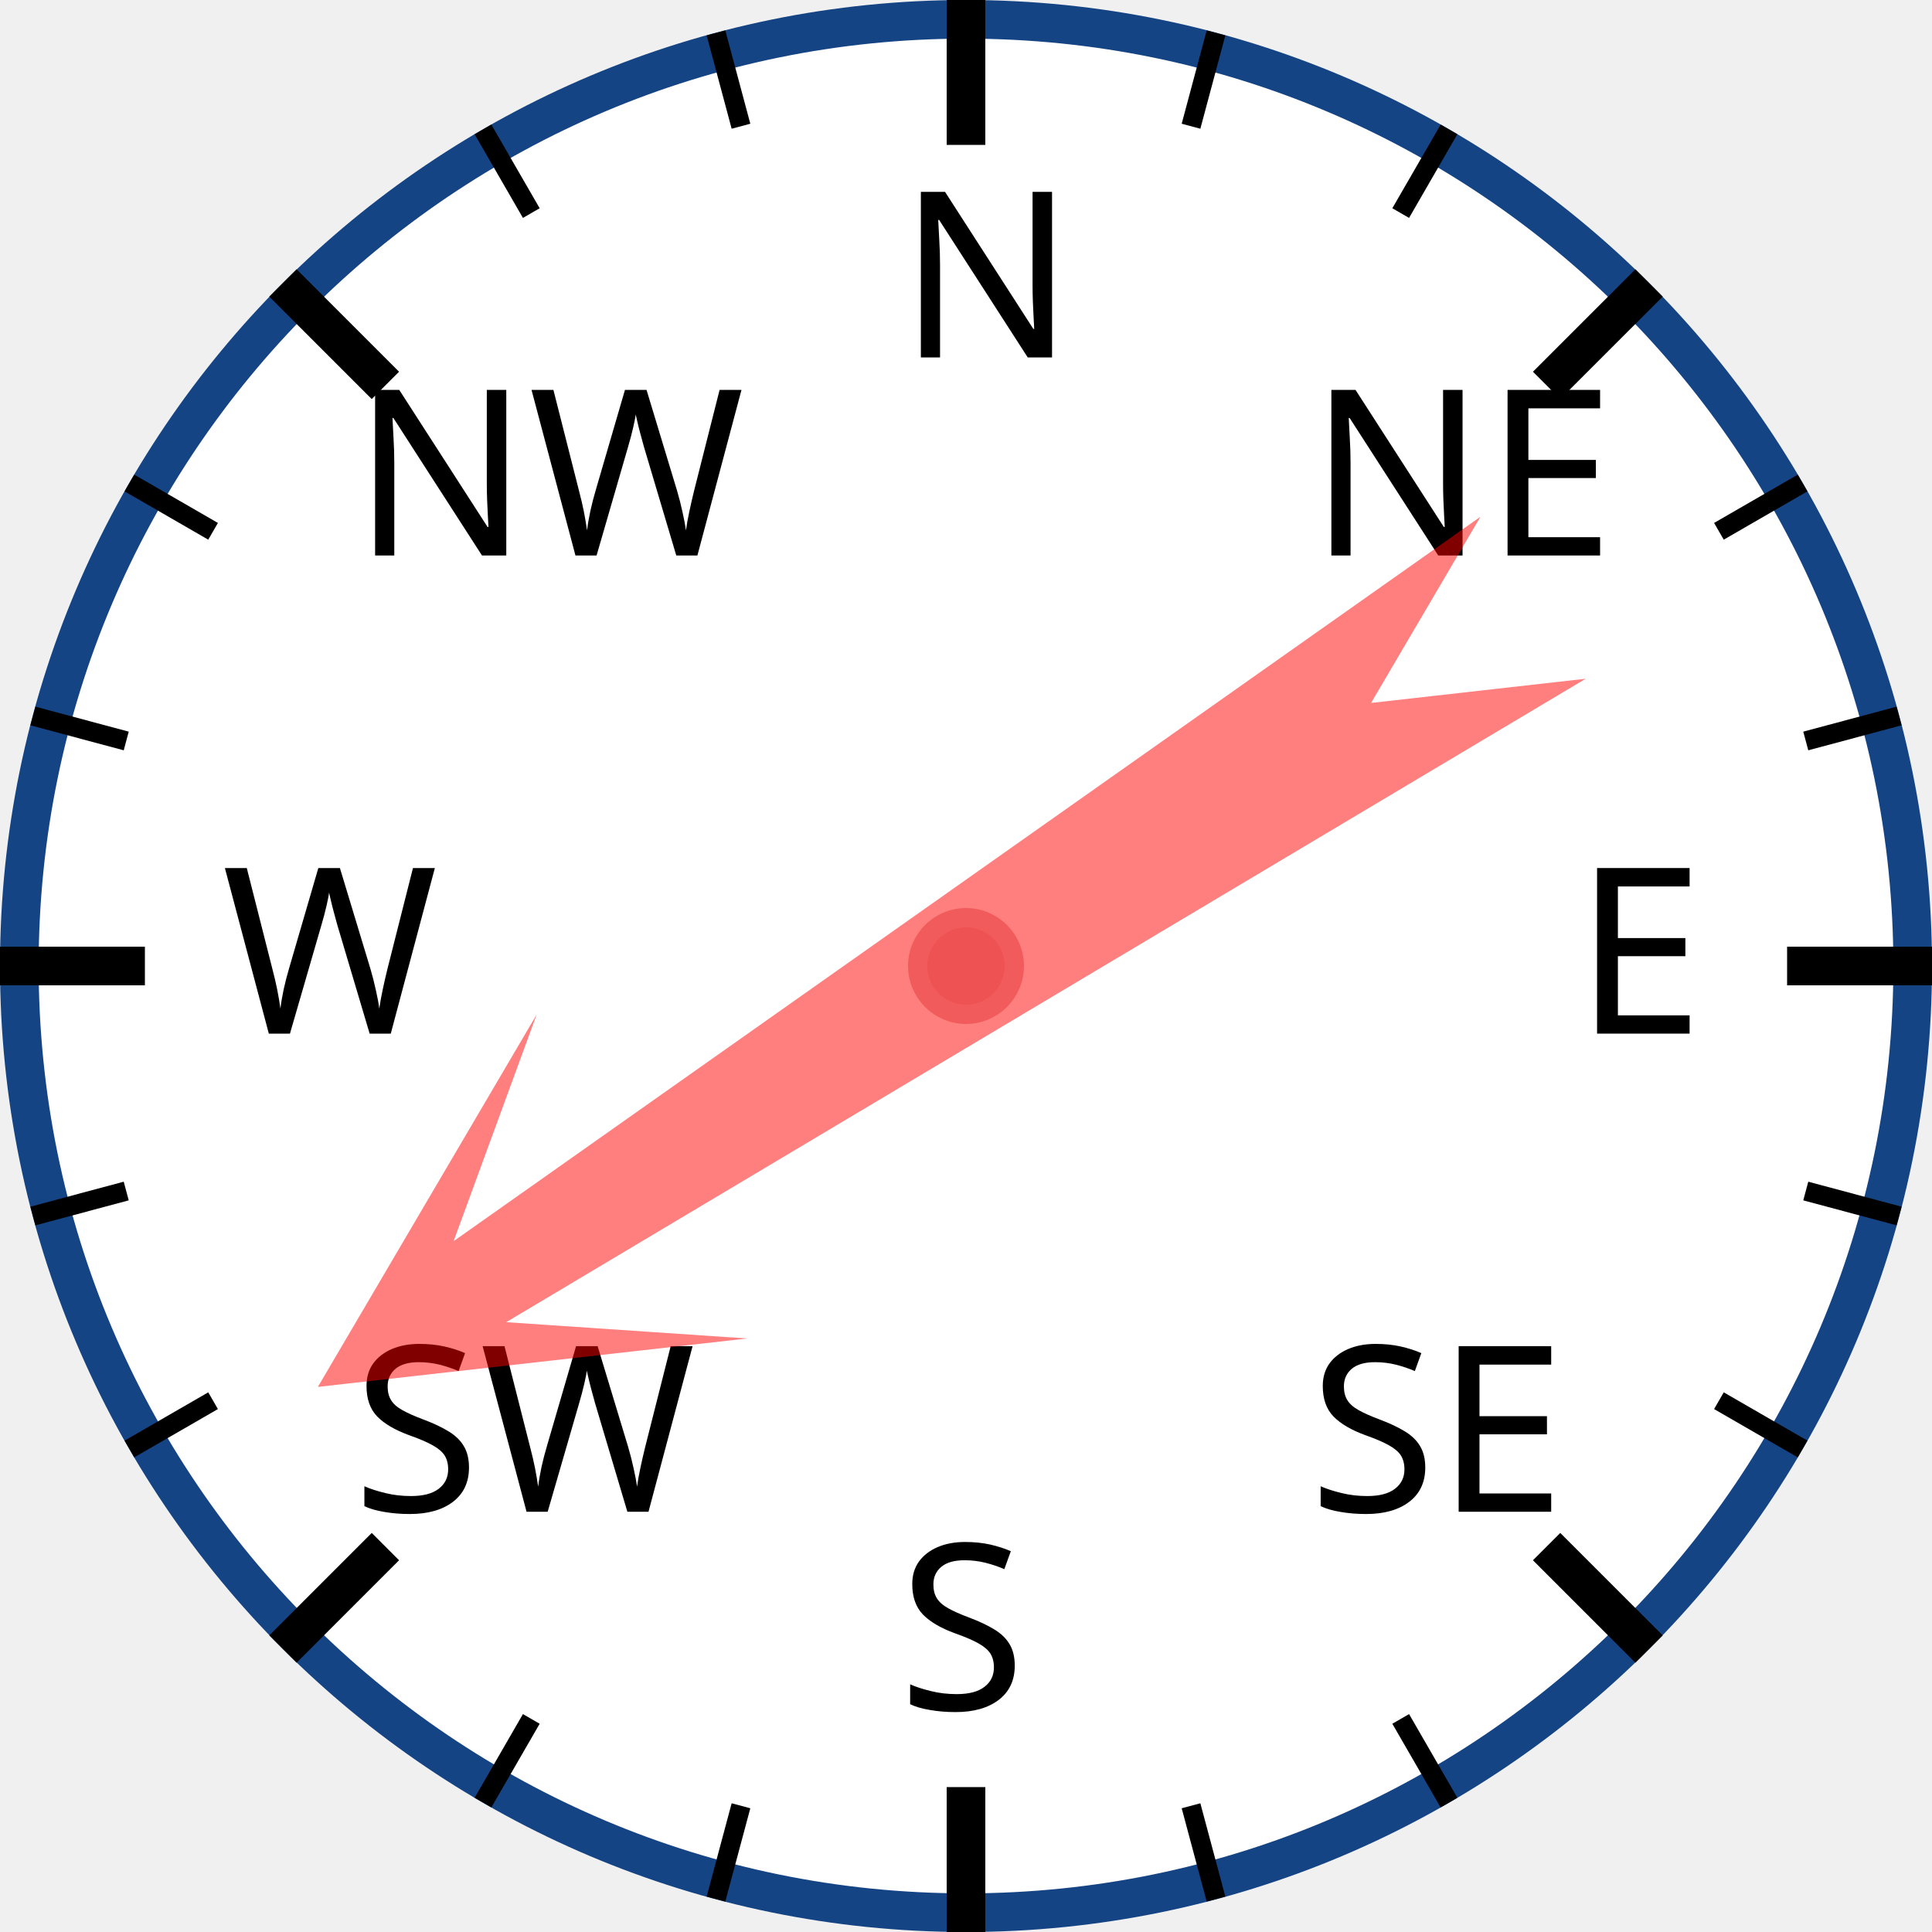
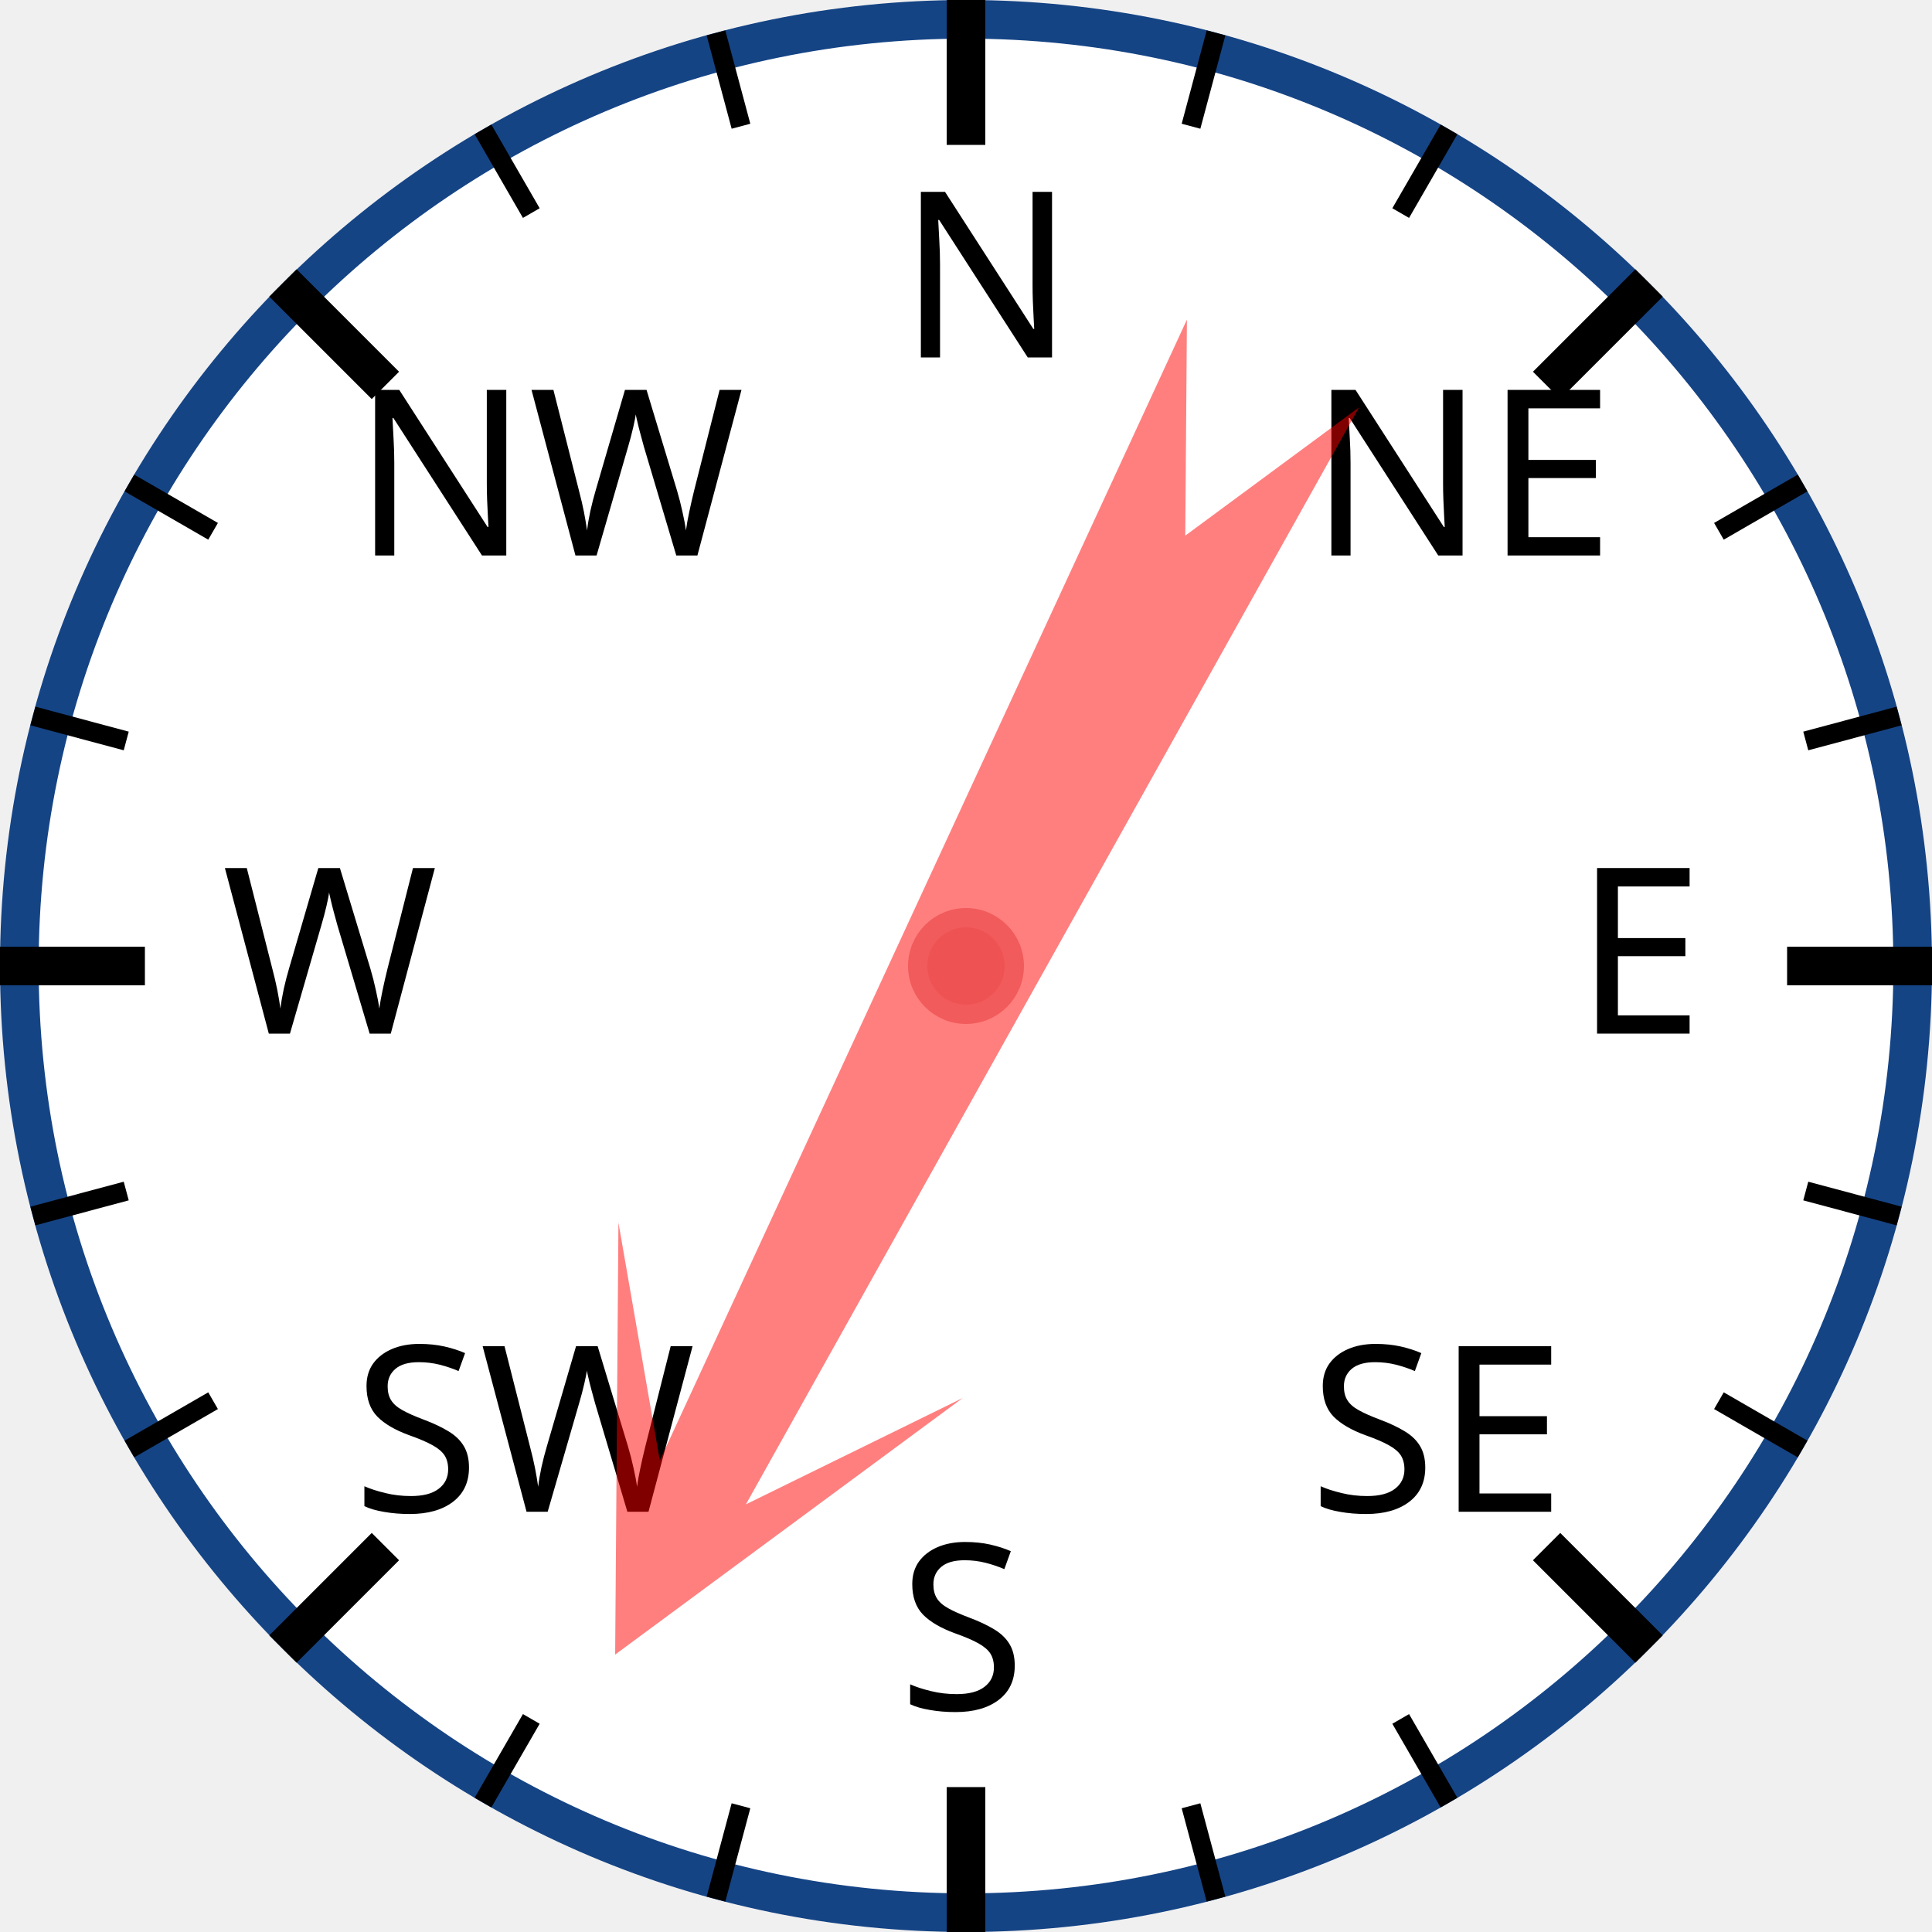
<svg xmlns="http://www.w3.org/2000/svg" width="120px" height="120px" viewBox="0 0 200 200">
  <circle cx="100" cy="100" r="98" style="fill: white; stroke: #154485; stroke-width: 4;" />
  <text x="93.0" y="37.0" style="font-family: sans-serif; font-size: 18pt;">N</text>
  <line x1="100.0" y1="0.0" x2="100.0" y2="15.0" style="stroke: black; stroke-width: 4;" />
  <line x1="74.118" y1="3.407" x2="76.706" y2="13.067" style="stroke: black; stroke-width: 2;" />
  <line x1="50" y1="13.397" x2="55" y2="22.058" style="stroke: black; stroke-width: 2;" />
  <text x="36.503" y="57.503" style="font-family: sans-serif; font-size: 18pt;">NW</text>
  <line x1="29.289" y1="29.289" x2="39.896" y2="39.896" style="stroke: black; stroke-width: 4;" />
  <line x1="13.397" y1="50" x2="22.058" y2="55" style="stroke: black; stroke-width: 2;" />
  <line x1="3.407" y1="74.118" x2="13.067" y2="76.706" style="stroke: black; stroke-width: 2;" />
  <text x="23.0" y="107.0" style="font-family: sans-serif; font-size: 18pt;">W</text>
  <line x1="0.0" y1="100.0" x2="15.0" y2="100.0" style="stroke: black; stroke-width: 4;" />
  <line x1="3.407" y1="125.882" x2="13.067" y2="123.294" style="stroke: black; stroke-width: 2;" />
  <line x1="13.397" y1="150" x2="22.058" y2="145" style="stroke: black; stroke-width: 2;" />
  <text x="36.503" y="156.497" style="font-family: sans-serif; font-size: 18pt;">SW</text>
  <line x1="29.289" y1="170.711" x2="39.896" y2="160.104" style="stroke: black; stroke-width: 4;" />
  <line x1="50" y1="186.603" x2="55" y2="177.942" style="stroke: black; stroke-width: 2;" />
  <line x1="74.118" y1="196.593" x2="76.706" y2="186.933" style="stroke: black; stroke-width: 2;" />
  <text x="93" y="177.0" style="font-family: sans-serif; font-size: 18pt;">S</text>
  <line x1="100" y1="200.0" x2="100" y2="185.0" style="stroke: black; stroke-width: 4;" />
  <line x1="125.882" y1="196.593" x2="123.294" y2="186.933" style="stroke: black; stroke-width: 2;" />
  <line x1="150.0" y1="186.603" x2="145.0" y2="177.942" style="stroke: black; stroke-width: 2;" />
  <text x="135.497" y="156.497" style="font-family: sans-serif; font-size: 18pt;">SE</text>
  <line x1="170.711" y1="170.711" x2="160.104" y2="160.104" style="stroke: black; stroke-width: 4;" />
  <line x1="186.603" y1="150" x2="177.942" y2="145" style="stroke: black; stroke-width: 2;" />
  <line x1="196.593" y1="125.882" x2="186.933" y2="123.294" style="stroke: black; stroke-width: 2;" />
  <text x="163.0" y="107" style="font-family: sans-serif; font-size: 18pt;">E</text>
  <line x1="200.0" y1="100" x2="185.0" y2="100" style="stroke: black; stroke-width: 4;" />
  <line x1="196.593" y1="74.118" x2="186.933" y2="76.706" style="stroke: black; stroke-width: 2;" />
  <line x1="186.603" y1="50" x2="177.942" y2="55" style="stroke: black; stroke-width: 2;" />
  <text x="135.497" y="57.503" style="font-family: sans-serif; font-size: 18pt;">NE</text>
  <line x1="170.711" y1="29.289" x2="160.104" y2="39.896" style="stroke: black; stroke-width: 4;" />
  <line x1="150" y1="13.397" x2="145" y2="22.058" style="stroke: black; stroke-width: 2;" />
  <line x1="125.882" y1="3.407" x2="123.294" y2="13.067" style="stroke: black; stroke-width: 2;" />
-   <polygon points="100 20 120 60 105 40 110 170 100 150 90 170 95 40 80 60" style="fill: red; fill-opacity: 0.5;" transform="rotate(237,100,100)" />
+   <polygon points="100 20 120 60 105 40 110 170 100 150 90 170 95 40 80 60" style="fill: red; fill-opacity: 0.5;" transform="rotate(207,100,100)" />
  <circle cx="100" cy="100" r="5" style="fill: #EE5252; stroke: #F25B5B; stroke-width: 2;" />
</svg>
